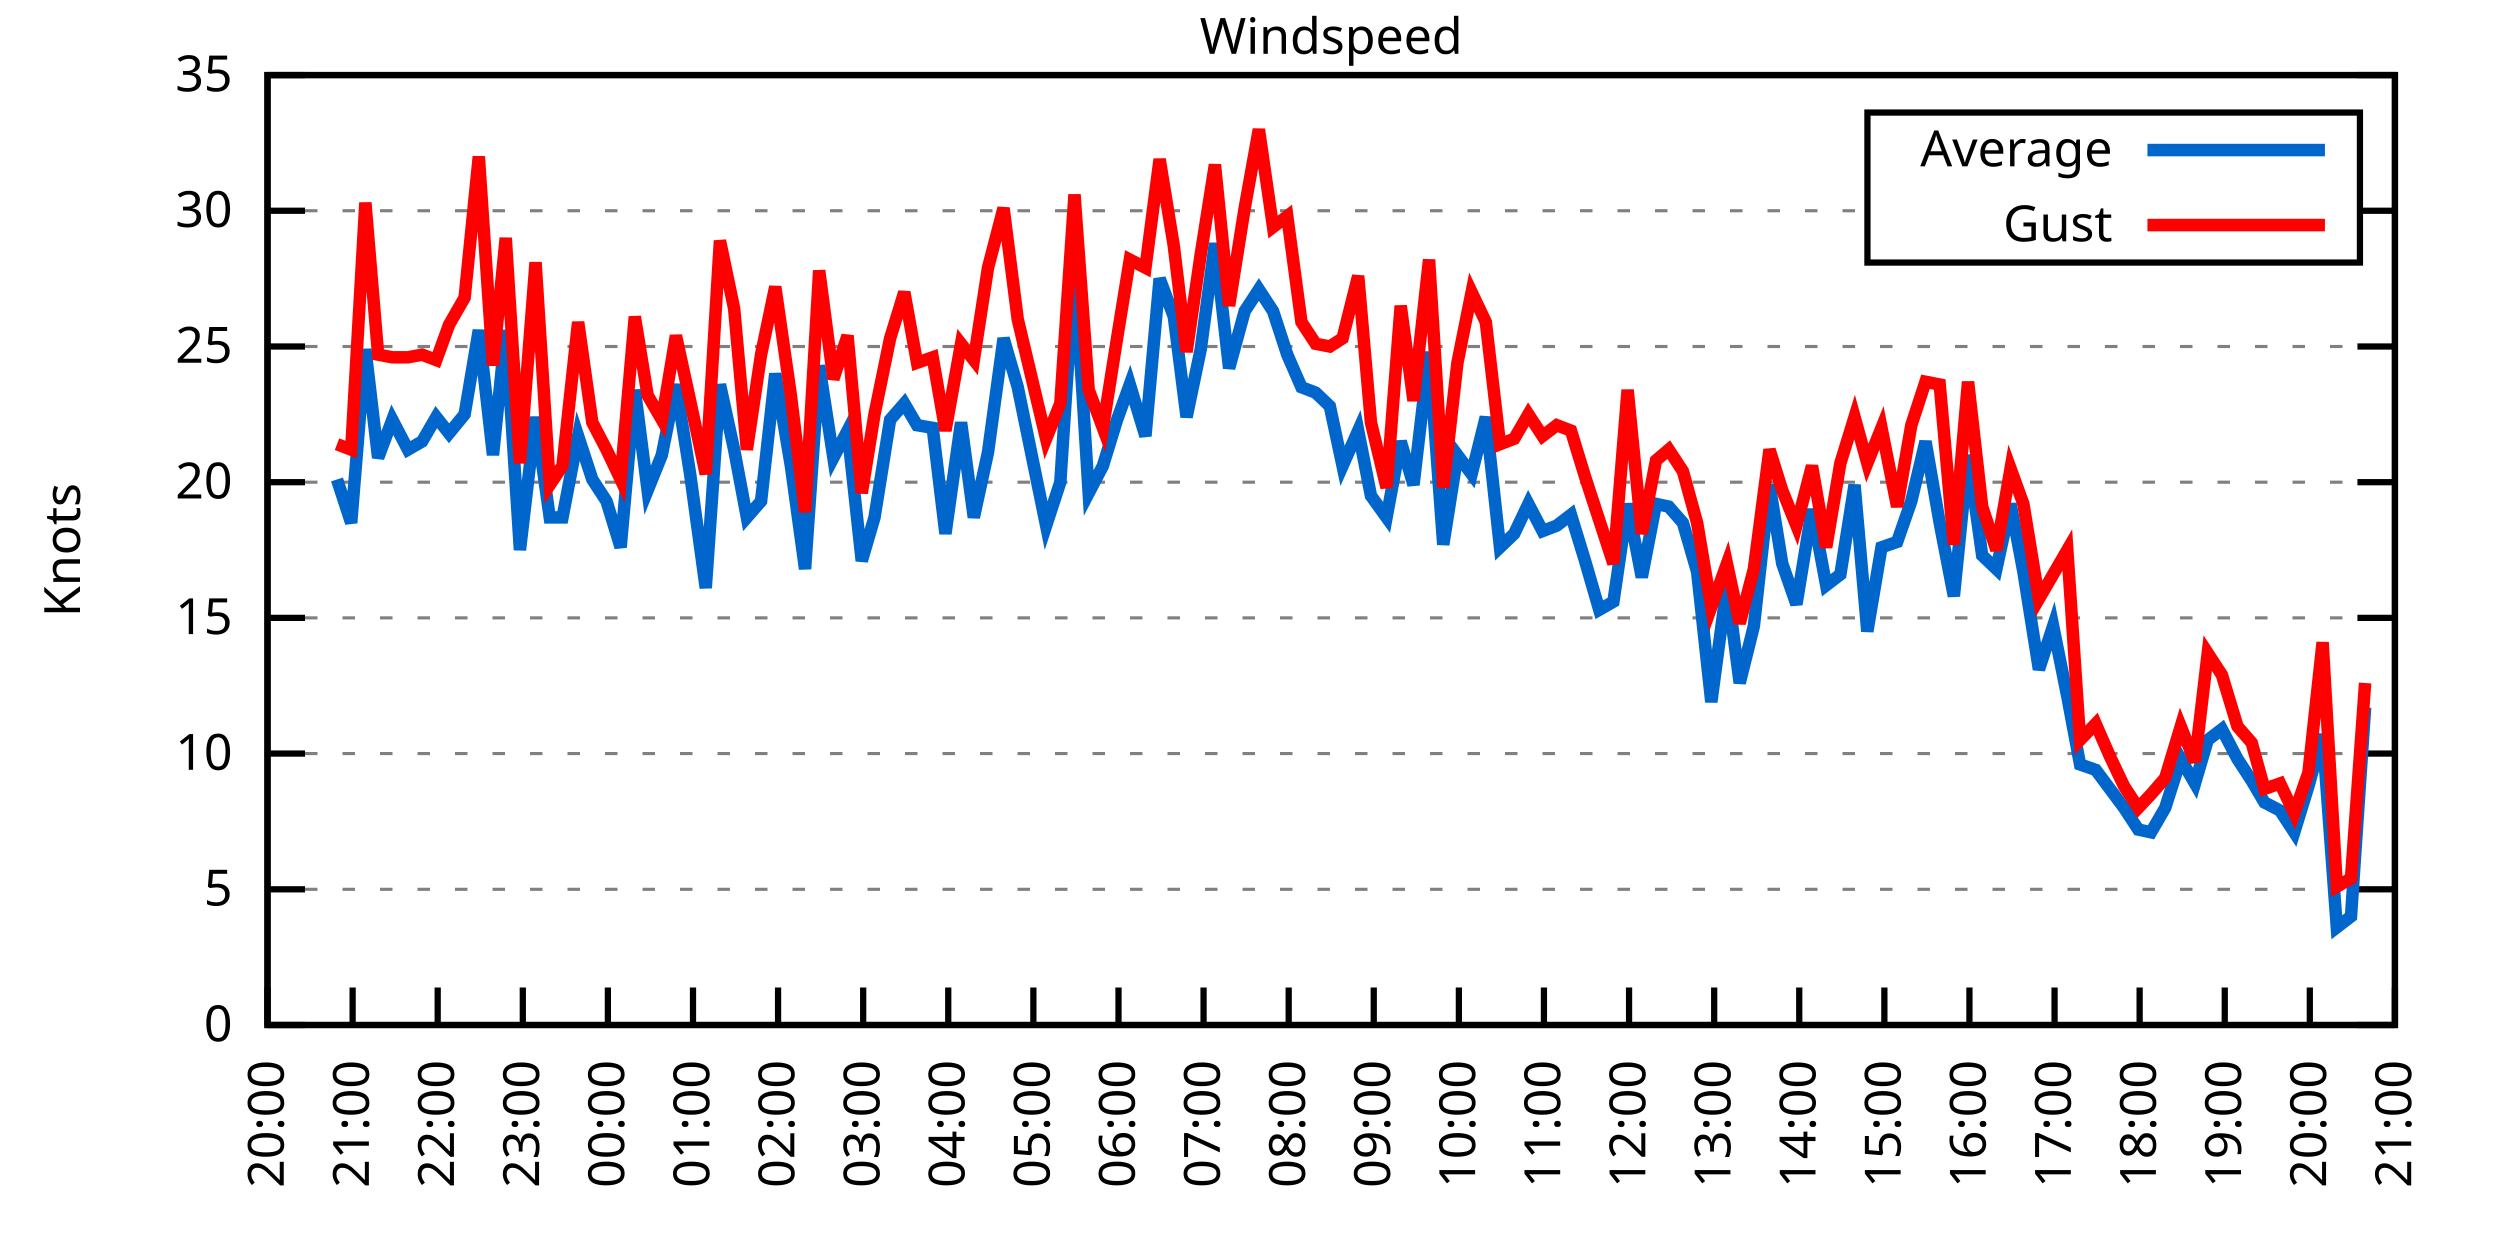
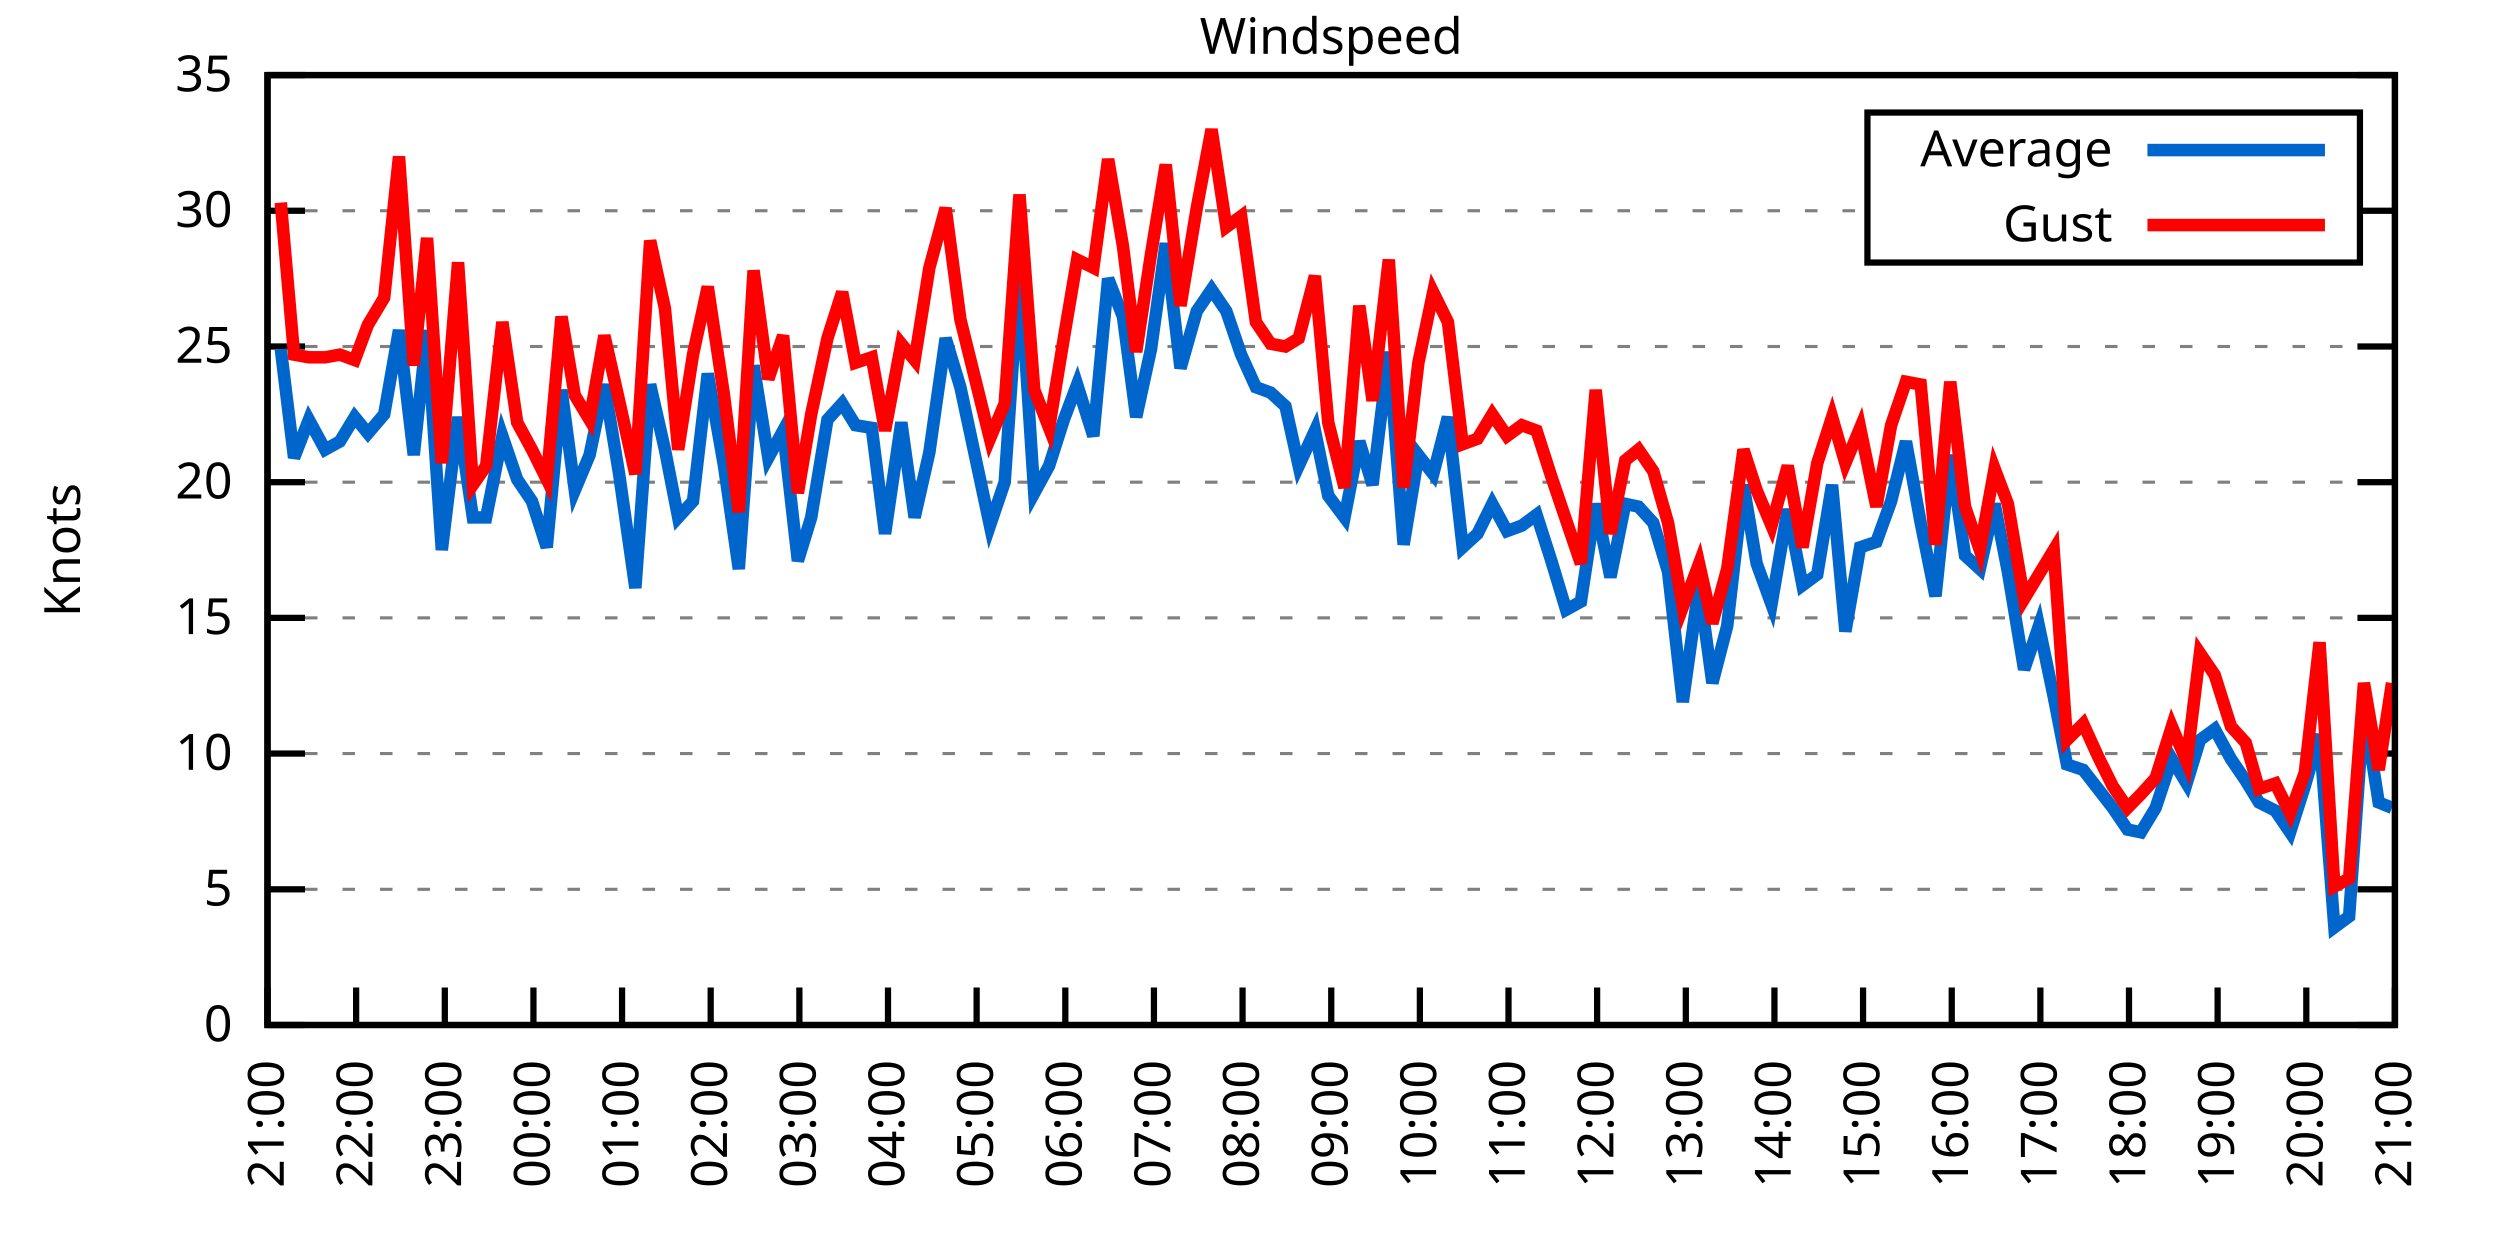
<svg xmlns="http://www.w3.org/2000/svg" xmlns:xlink="http://www.w3.org/1999/xlink" width="400" height="200" viewBox="0 0 400 200">
  <g id="gnuplot_canvas">
    <rect x="0" y="0" width="400" height="200" fill="none" />
    <defs>
      <circle id="gpDot" r="0.5" stroke-width="0.5" stroke="currentColor" />
      <path id="gpPt0" stroke-width="0.333" stroke="currentColor" d="M-1,0 h2 M0,-1 v2" />
      <path id="gpPt1" stroke-width="0.333" stroke="currentColor" d="M-1,-1 L1,1 M1,-1 L-1,1" />
      <path id="gpPt2" stroke-width="0.333" stroke="currentColor" d="M-1,0 L1,0 M0,-1 L0,1 M-1,-1 L1,1 M-1,1 L1,-1" />
      <rect id="gpPt3" stroke-width="0.333" stroke="currentColor" x="-1" y="-1" width="2" height="2" />
      <rect id="gpPt4" stroke-width="0.333" stroke="currentColor" fill="currentColor" x="-1" y="-1" width="2" height="2" />
      <circle id="gpPt5" stroke-width="0.333" stroke="currentColor" cx="0" cy="0" r="1" />
      <use xlink:href="#gpPt5" id="gpPt6" fill="currentColor" stroke="none" />
      <path id="gpPt7" stroke-width="0.333" stroke="currentColor" d="M0,-1.33 L-1.33,0.67 L1.33,0.67 z" />
      <use xlink:href="#gpPt7" id="gpPt8" fill="currentColor" stroke="none" />
      <use xlink:href="#gpPt7" id="gpPt9" stroke="currentColor" transform="rotate(180)" />
      <use xlink:href="#gpPt9" id="gpPt10" fill="currentColor" stroke="none" />
      <use xlink:href="#gpPt3" id="gpPt11" stroke="currentColor" transform="rotate(45)" />
      <use xlink:href="#gpPt11" id="gpPt12" fill="currentColor" stroke="none" />
      <path id="gpPt13" stroke-width="0.333" stroke="currentColor" d="M0,1.330 L1.265,0.411 L0.782,-1.067 L-0.782,-1.076 L-1.265,0.411 z" />
      <use xlink:href="#gpPt13" id="gpPt14" fill="currentColor" stroke="none" />
      <filter id="textbox" filterUnits="objectBoundingBox" x="0" y="0" height="1" width="1">
        <feFlood flood-color="white" flood-opacity="1" result="bgnd" />
        <feComposite in="SourceGraphic" in2="bgnd" operator="atop" />
      </filter>
      <filter id="greybox" filterUnits="objectBoundingBox" x="0" y="0" height="1" width="1">
        <feFlood flood-color="lightgrey" flood-opacity="1" result="grey" />
        <feComposite in="SourceGraphic" in2="grey" operator="atop" />
      </filter>
    </defs>
    <g fill="none" color="white" stroke="currentColor" stroke-width="1.00" stroke-linecap="butt" stroke-linejoin="miter">
</g>
    <g fill="none" color="black" stroke="currentColor" stroke-width="1.00" stroke-linecap="butt" stroke-linejoin="miter">
      <g stroke="none" shape-rendering="crispEdges">
        <polygon fill="rgb(255, 255, 255)" points="42.80,164.00 383.18,164.00 383.18,12.02 42.80,12.02 " />
      </g>
    </g>
    <g fill="none" color="black" stroke="currentColor" stroke-width="1.00" stroke-linecap="butt" stroke-linejoin="miter">
</g>
    <g fill="none" color="black" stroke="black" stroke-width="0.50" stroke-linecap="butt" stroke-linejoin="miter">
</g>
    <g fill="none" color="gray" stroke="currentColor" stroke-width="0.50" stroke-linecap="butt" stroke-linejoin="miter">
      <path stroke="gray" stroke-dasharray="2,4" class="gridline" d="M42.80,164.00 L383.19,164.00  " />
    </g>
    <g fill="none" color="gray" stroke="gray" stroke-width="1.00" stroke-linecap="butt" stroke-linejoin="miter">
</g>
    <g fill="none" color="black" stroke="currentColor" stroke-width="1.00" stroke-linecap="butt" stroke-linejoin="miter">
      <path stroke="black" d="M42.80,164.00 L48.80,164.00 M383.19,164.00 L377.19,164.00  " />
      <g transform="translate(37.20,166.60)" stroke="none" fill="black" font-family="Sans" font-size="8.00" text-anchor="end">
        <text>
          <tspan font-family="Sans"> 0</tspan>
        </text>
      </g>
    </g>
    <g fill="none" color="black" stroke="currentColor" stroke-width="1.00" stroke-linecap="butt" stroke-linejoin="miter">
</g>
    <g fill="none" color="black" stroke="black" stroke-width="0.50" stroke-linecap="butt" stroke-linejoin="miter">
</g>
    <g fill="none" color="gray" stroke="currentColor" stroke-width="0.50" stroke-linecap="butt" stroke-linejoin="miter">
      <path stroke="gray" stroke-dasharray="2,4" class="gridline" d="M42.80,142.29 L383.19,142.29  " />
    </g>
    <g fill="none" color="gray" stroke="gray" stroke-width="1.00" stroke-linecap="butt" stroke-linejoin="miter">
</g>
    <g fill="none" color="black" stroke="currentColor" stroke-width="1.00" stroke-linecap="butt" stroke-linejoin="miter">
      <path stroke="black" d="M42.80,142.29 L48.80,142.29 M383.19,142.29 L377.19,142.29  " />
      <g transform="translate(37.20,144.89)" stroke="none" fill="black" font-family="Sans" font-size="8.00" text-anchor="end">
        <text>
          <tspan font-family="Sans"> 5</tspan>
        </text>
      </g>
    </g>
    <g fill="none" color="black" stroke="currentColor" stroke-width="1.00" stroke-linecap="butt" stroke-linejoin="miter">
</g>
    <g fill="none" color="black" stroke="black" stroke-width="0.50" stroke-linecap="butt" stroke-linejoin="miter">
</g>
    <g fill="none" color="gray" stroke="currentColor" stroke-width="0.50" stroke-linecap="butt" stroke-linejoin="miter">
      <path stroke="gray" stroke-dasharray="2,4" class="gridline" d="M42.80,120.57 L383.19,120.57  " />
    </g>
    <g fill="none" color="gray" stroke="gray" stroke-width="1.00" stroke-linecap="butt" stroke-linejoin="miter">
</g>
    <g fill="none" color="black" stroke="currentColor" stroke-width="1.00" stroke-linecap="butt" stroke-linejoin="miter">
      <path stroke="black" d="M42.80,120.57 L48.80,120.57 M383.19,120.57 L377.19,120.57  " />
      <g transform="translate(37.20,123.17)" stroke="none" fill="black" font-family="Sans" font-size="8.00" text-anchor="end">
        <text>
          <tspan font-family="Sans"> 10</tspan>
        </text>
      </g>
    </g>
    <g fill="none" color="black" stroke="currentColor" stroke-width="1.00" stroke-linecap="butt" stroke-linejoin="miter">
</g>
    <g fill="none" color="black" stroke="black" stroke-width="0.50" stroke-linecap="butt" stroke-linejoin="miter">
</g>
    <g fill="none" color="gray" stroke="currentColor" stroke-width="0.50" stroke-linecap="butt" stroke-linejoin="miter">
      <path stroke="gray" stroke-dasharray="2,4" class="gridline" d="M42.80,98.86 L383.19,98.86  " />
    </g>
    <g fill="none" color="gray" stroke="gray" stroke-width="1.00" stroke-linecap="butt" stroke-linejoin="miter">
</g>
    <g fill="none" color="black" stroke="currentColor" stroke-width="1.00" stroke-linecap="butt" stroke-linejoin="miter">
      <path stroke="black" d="M42.80,98.86 L48.80,98.86 M383.19,98.86 L377.19,98.86  " />
      <g transform="translate(37.20,101.46)" stroke="none" fill="black" font-family="Sans" font-size="8.00" text-anchor="end">
        <text>
          <tspan font-family="Sans"> 15</tspan>
        </text>
      </g>
    </g>
    <g fill="none" color="black" stroke="currentColor" stroke-width="1.00" stroke-linecap="butt" stroke-linejoin="miter">
</g>
    <g fill="none" color="black" stroke="black" stroke-width="0.50" stroke-linecap="butt" stroke-linejoin="miter">
</g>
    <g fill="none" color="gray" stroke="currentColor" stroke-width="0.50" stroke-linecap="butt" stroke-linejoin="miter">
      <path stroke="gray" stroke-dasharray="2,4" class="gridline" d="M42.80,77.15 L383.19,77.15  " />
    </g>
    <g fill="none" color="gray" stroke="gray" stroke-width="1.00" stroke-linecap="butt" stroke-linejoin="miter">
</g>
    <g fill="none" color="black" stroke="currentColor" stroke-width="1.00" stroke-linecap="butt" stroke-linejoin="miter">
      <path stroke="black" d="M42.80,77.15 L48.80,77.15 M383.19,77.15 L377.19,77.15  " />
      <g transform="translate(37.20,79.75)" stroke="none" fill="black" font-family="Sans" font-size="8.00" text-anchor="end">
        <text>
          <tspan font-family="Sans"> 20</tspan>
        </text>
      </g>
    </g>
    <g fill="none" color="black" stroke="currentColor" stroke-width="1.00" stroke-linecap="butt" stroke-linejoin="miter">
</g>
    <g fill="none" color="black" stroke="black" stroke-width="0.50" stroke-linecap="butt" stroke-linejoin="miter">
</g>
    <g fill="none" color="gray" stroke="currentColor" stroke-width="0.50" stroke-linecap="butt" stroke-linejoin="miter">
      <path stroke="gray" stroke-dasharray="2,4" class="gridline" d="M42.80,55.44 L383.19,55.44  " />
    </g>
    <g fill="none" color="gray" stroke="gray" stroke-width="1.00" stroke-linecap="butt" stroke-linejoin="miter">
</g>
    <g fill="none" color="black" stroke="currentColor" stroke-width="1.00" stroke-linecap="butt" stroke-linejoin="miter">
      <path stroke="black" d="M42.80,55.44 L48.80,55.44 M383.19,55.44 L377.19,55.44  " />
      <g transform="translate(37.20,58.04)" stroke="none" fill="black" font-family="Sans" font-size="8.00" text-anchor="end">
        <text>
          <tspan font-family="Sans"> 25</tspan>
        </text>
      </g>
    </g>
    <g fill="none" color="black" stroke="currentColor" stroke-width="1.00" stroke-linecap="butt" stroke-linejoin="miter">
</g>
    <g fill="none" color="black" stroke="black" stroke-width="0.50" stroke-linecap="butt" stroke-linejoin="miter">
</g>
    <g fill="none" color="gray" stroke="currentColor" stroke-width="0.50" stroke-linecap="butt" stroke-linejoin="miter">
      <path stroke="gray" stroke-dasharray="2,4" class="gridline" d="M42.80,33.72 L298.79,33.72 M377.59,33.72 L383.19,33.72  " />
    </g>
    <g fill="none" color="gray" stroke="gray" stroke-width="1.00" stroke-linecap="butt" stroke-linejoin="miter">
</g>
    <g fill="none" color="black" stroke="currentColor" stroke-width="1.00" stroke-linecap="butt" stroke-linejoin="miter">
      <path stroke="black" d="M42.80,33.72 L48.80,33.72 M383.19,33.72 L377.19,33.72  " />
      <g transform="translate(37.20,36.32)" stroke="none" fill="black" font-family="Sans" font-size="8.00" text-anchor="end">
        <text>
          <tspan font-family="Sans"> 30</tspan>
        </text>
      </g>
    </g>
    <g fill="none" color="black" stroke="currentColor" stroke-width="1.00" stroke-linecap="butt" stroke-linejoin="miter">
</g>
    <g fill="none" color="black" stroke="black" stroke-width="0.50" stroke-linecap="butt" stroke-linejoin="miter">
</g>
    <g fill="none" color="gray" stroke="currentColor" stroke-width="0.50" stroke-linecap="butt" stroke-linejoin="miter">
      <path stroke="gray" stroke-dasharray="2,4" class="gridline" d="M42.80,12.01 L383.19,12.01  " />
    </g>
    <g fill="none" color="gray" stroke="gray" stroke-width="1.00" stroke-linecap="butt" stroke-linejoin="miter">
</g>
    <g fill="none" color="black" stroke="currentColor" stroke-width="1.00" stroke-linecap="butt" stroke-linejoin="miter">
      <path stroke="black" d="M42.80,12.01 L48.80,12.01 M383.19,12.01 L377.19,12.01  " />
      <g transform="translate(37.20,14.61)" stroke="none" fill="black" font-family="Sans" font-size="8.00" text-anchor="end">
        <text>
          <tspan font-family="Sans"> 35</tspan>
        </text>
      </g>
    </g>
    <g fill="none" color="black" stroke="currentColor" stroke-width="1.00" stroke-linecap="butt" stroke-linejoin="miter">
      <path stroke="black" d="M42.80,164.00 L42.80,158.00  " />
      <g transform="translate(45.40,169.60) rotate(270.00)" stroke="none" fill="black" font-family="Sans" font-size="8.00" text-anchor="end">
        <text>
-           <tspan font-family="Sans">20:00</tspan>
-         </text>
-       </g>
-     </g>
-     <g fill="none" color="black" stroke="currentColor" stroke-width="1.00" stroke-linecap="butt" stroke-linejoin="miter">
-       <path stroke="black" d="M56.42,164.00 L56.42,158.00  " />
-       <g transform="translate(59.02,169.60) rotate(270.00)" stroke="none" fill="black" font-family="Sans" font-size="8.00" text-anchor="end">
-         <text>
          <tspan font-family="Sans">21:00</tspan>
        </text>
      </g>
    </g>
    <g fill="none" color="black" stroke="currentColor" stroke-width="1.00" stroke-linecap="butt" stroke-linejoin="miter">
-       <path stroke="black" d="M70.03,164.00 L70.03,158.00  " />
-       <g transform="translate(72.63,169.60) rotate(270.00)" stroke="none" fill="black" font-family="Sans" font-size="8.00" text-anchor="end">
+       <path stroke="black" d="M56.98,164.00 L56.98,158.00  " />
+       <g transform="translate(59.58,169.60) rotate(270.00)" stroke="none" fill="black" font-family="Sans" font-size="8.00" text-anchor="end">
        <text>
          <tspan font-family="Sans">22:00</tspan>
        </text>
      </g>
    </g>
    <g fill="none" color="black" stroke="currentColor" stroke-width="1.00" stroke-linecap="butt" stroke-linejoin="miter">
-       <path stroke="black" d="M83.65,164.00 L83.65,158.00  " />
-       <g transform="translate(86.25,169.60) rotate(270.00)" stroke="none" fill="black" font-family="Sans" font-size="8.00" text-anchor="end">
+       <path stroke="black" d="M71.17,164.00 L71.17,158.00  " />
+       <g transform="translate(73.77,169.60) rotate(270.00)" stroke="none" fill="black" font-family="Sans" font-size="8.00" text-anchor="end">
        <text>
          <tspan font-family="Sans">23:00</tspan>
        </text>
      </g>
    </g>
    <g fill="none" color="black" stroke="currentColor" stroke-width="1.00" stroke-linecap="butt" stroke-linejoin="miter">
-       <path stroke="black" d="M97.26,164.00 L97.26,158.00  " />
-       <g transform="translate(99.86,169.60) rotate(270.00)" stroke="none" fill="black" font-family="Sans" font-size="8.00" text-anchor="end">
+       <path stroke="black" d="M85.35,164.00 L85.35,158.00  " />
+       <g transform="translate(87.95,169.60) rotate(270.00)" stroke="none" fill="black" font-family="Sans" font-size="8.00" text-anchor="end">
        <text>
          <tspan font-family="Sans">00:00</tspan>
        </text>
      </g>
    </g>
    <g fill="none" color="black" stroke="currentColor" stroke-width="1.00" stroke-linecap="butt" stroke-linejoin="miter">
-       <path stroke="black" d="M110.88,164.00 L110.88,158.00  " />
-       <g transform="translate(113.48,169.60) rotate(270.00)" stroke="none" fill="black" font-family="Sans" font-size="8.00" text-anchor="end">
+       <path stroke="black" d="M99.53,164.00 L99.53,158.00  " />
+       <g transform="translate(102.13,169.60) rotate(270.00)" stroke="none" fill="black" font-family="Sans" font-size="8.00" text-anchor="end">
        <text>
          <tspan font-family="Sans">01:00</tspan>
        </text>
      </g>
    </g>
    <g fill="none" color="black" stroke="currentColor" stroke-width="1.00" stroke-linecap="butt" stroke-linejoin="miter">
-       <path stroke="black" d="M124.49,164.00 L124.49,158.00  " />
-       <g transform="translate(127.09,169.60) rotate(270.00)" stroke="none" fill="black" font-family="Sans" font-size="8.00" text-anchor="end">
+       <path stroke="black" d="M113.71,164.00 L113.71,158.00  " />
+       <g transform="translate(116.31,169.60) rotate(270.00)" stroke="none" fill="black" font-family="Sans" font-size="8.00" text-anchor="end">
        <text>
          <tspan font-family="Sans">02:00</tspan>
        </text>
      </g>
    </g>
    <g fill="none" color="black" stroke="currentColor" stroke-width="1.00" stroke-linecap="butt" stroke-linejoin="miter">
-       <path stroke="black" d="M138.11,164.00 L138.11,158.00  " />
-       <g transform="translate(140.71,169.60) rotate(270.00)" stroke="none" fill="black" font-family="Sans" font-size="8.00" text-anchor="end">
+       <path stroke="black" d="M127.90,164.00 L127.90,158.00  " />
+       <g transform="translate(130.50,169.60) rotate(270.00)" stroke="none" fill="black" font-family="Sans" font-size="8.00" text-anchor="end">
        <text>
          <tspan font-family="Sans">03:00</tspan>
        </text>
      </g>
    </g>
    <g fill="none" color="black" stroke="currentColor" stroke-width="1.00" stroke-linecap="butt" stroke-linejoin="miter">
-       <path stroke="black" d="M151.72,164.00 L151.72,158.00  " />
-       <g transform="translate(154.32,169.60) rotate(270.00)" stroke="none" fill="black" font-family="Sans" font-size="8.00" text-anchor="end">
+       <path stroke="black" d="M142.08,164.00 L142.08,158.00  " />
+       <g transform="translate(144.68,169.60) rotate(270.00)" stroke="none" fill="black" font-family="Sans" font-size="8.00" text-anchor="end">
        <text>
          <tspan font-family="Sans">04:00</tspan>
        </text>
      </g>
    </g>
    <g fill="none" color="black" stroke="currentColor" stroke-width="1.00" stroke-linecap="butt" stroke-linejoin="miter">
-       <path stroke="black" d="M165.34,164.00 L165.34,158.00  " />
-       <g transform="translate(167.94,169.60) rotate(270.00)" stroke="none" fill="black" font-family="Sans" font-size="8.00" text-anchor="end">
+       <path stroke="black" d="M156.26,164.00 L156.26,158.00  " />
+       <g transform="translate(158.86,169.60) rotate(270.00)" stroke="none" fill="black" font-family="Sans" font-size="8.00" text-anchor="end">
        <text>
          <tspan font-family="Sans">05:00</tspan>
        </text>
      </g>
    </g>
    <g fill="none" color="black" stroke="currentColor" stroke-width="1.00" stroke-linecap="butt" stroke-linejoin="miter">
-       <path stroke="black" d="M178.96,164.00 L178.96,158.00  " />
-       <g transform="translate(181.56,169.60) rotate(270.00)" stroke="none" fill="black" font-family="Sans" font-size="8.00" text-anchor="end">
+       <path stroke="black" d="M170.45,164.00 L170.45,158.00  " />
+       <g transform="translate(173.05,169.60) rotate(270.00)" stroke="none" fill="black" font-family="Sans" font-size="8.00" text-anchor="end">
        <text>
          <tspan font-family="Sans">06:00</tspan>
        </text>
      </g>
    </g>
    <g fill="none" color="black" stroke="currentColor" stroke-width="1.00" stroke-linecap="butt" stroke-linejoin="miter">
-       <path stroke="black" d="M192.57,164.00 L192.57,158.00  " />
-       <g transform="translate(195.17,169.60) rotate(270.00)" stroke="none" fill="black" font-family="Sans" font-size="8.00" text-anchor="end">
+       <path stroke="black" d="M184.63,164.00 L184.63,158.00  " />
+       <g transform="translate(187.23,169.60) rotate(270.00)" stroke="none" fill="black" font-family="Sans" font-size="8.00" text-anchor="end">
        <text>
          <tspan font-family="Sans">07:00</tspan>
        </text>
      </g>
    </g>
    <g fill="none" color="black" stroke="currentColor" stroke-width="1.00" stroke-linecap="butt" stroke-linejoin="miter">
-       <path stroke="black" d="M206.19,164.00 L206.19,158.00  " />
-       <g transform="translate(208.79,169.60) rotate(270.00)" stroke="none" fill="black" font-family="Sans" font-size="8.00" text-anchor="end">
+       <path stroke="black" d="M198.81,164.00 L198.81,158.00  " />
+       <g transform="translate(201.41,169.60) rotate(270.00)" stroke="none" fill="black" font-family="Sans" font-size="8.00" text-anchor="end">
        <text>
          <tspan font-family="Sans">08:00</tspan>
        </text>
      </g>
    </g>
    <g fill="none" color="black" stroke="currentColor" stroke-width="1.00" stroke-linecap="butt" stroke-linejoin="miter">
-       <path stroke="black" d="M219.80,164.00 L219.80,158.00  " />
-       <g transform="translate(222.40,169.60) rotate(270.00)" stroke="none" fill="black" font-family="Sans" font-size="8.00" text-anchor="end">
+       <path stroke="black" d="M213.00,164.00 L213.00,158.00  " />
+       <g transform="translate(215.60,169.60) rotate(270.00)" stroke="none" fill="black" font-family="Sans" font-size="8.00" text-anchor="end">
        <text>
          <tspan font-family="Sans">09:00</tspan>
        </text>
      </g>
    </g>
    <g fill="none" color="black" stroke="currentColor" stroke-width="1.00" stroke-linecap="butt" stroke-linejoin="miter">
-       <path stroke="black" d="M233.42,164.00 L233.42,158.00  " />
-       <g transform="translate(236.02,169.60) rotate(270.00)" stroke="none" fill="black" font-family="Sans" font-size="8.00" text-anchor="end">
+       <path stroke="black" d="M227.18,164.00 L227.18,158.00  " />
+       <g transform="translate(229.78,169.60) rotate(270.00)" stroke="none" fill="black" font-family="Sans" font-size="8.00" text-anchor="end">
        <text>
          <tspan font-family="Sans">10:00</tspan>
        </text>
      </g>
    </g>
    <g fill="none" color="black" stroke="currentColor" stroke-width="1.00" stroke-linecap="butt" stroke-linejoin="miter">
-       <path stroke="black" d="M247.03,164.00 L247.03,158.00  " />
-       <g transform="translate(249.63,169.60) rotate(270.00)" stroke="none" fill="black" font-family="Sans" font-size="8.00" text-anchor="end">
+       <path stroke="black" d="M241.36,164.00 L241.36,158.00  " />
+       <g transform="translate(243.96,169.60) rotate(270.00)" stroke="none" fill="black" font-family="Sans" font-size="8.00" text-anchor="end">
        <text>
          <tspan font-family="Sans">11:00</tspan>
        </text>
      </g>
    </g>
    <g fill="none" color="black" stroke="currentColor" stroke-width="1.00" stroke-linecap="butt" stroke-linejoin="miter">
-       <path stroke="black" d="M260.65,164.00 L260.65,158.00  " />
-       <g transform="translate(263.25,169.60) rotate(270.00)" stroke="none" fill="black" font-family="Sans" font-size="8.00" text-anchor="end">
+       <path stroke="black" d="M255.54,164.00 L255.54,158.00  " />
+       <g transform="translate(258.14,169.60) rotate(270.00)" stroke="none" fill="black" font-family="Sans" font-size="8.00" text-anchor="end">
        <text>
          <tspan font-family="Sans">12:00</tspan>
        </text>
      </g>
    </g>
    <g fill="none" color="black" stroke="currentColor" stroke-width="1.00" stroke-linecap="butt" stroke-linejoin="miter">
-       <path stroke="black" d="M274.27,164.00 L274.27,158.00  " />
-       <g transform="translate(276.87,169.60) rotate(270.00)" stroke="none" fill="black" font-family="Sans" font-size="8.00" text-anchor="end">
+       <path stroke="black" d="M269.73,164.00 L269.73,158.00  " />
+       <g transform="translate(272.33,169.60) rotate(270.00)" stroke="none" fill="black" font-family="Sans" font-size="8.00" text-anchor="end">
        <text>
          <tspan font-family="Sans">13:00</tspan>
        </text>
      </g>
    </g>
    <g fill="none" color="black" stroke="currentColor" stroke-width="1.00" stroke-linecap="butt" stroke-linejoin="miter">
-       <path stroke="black" d="M287.88,164.00 L287.88,158.00  " />
-       <g transform="translate(290.48,169.60) rotate(270.00)" stroke="none" fill="black" font-family="Sans" font-size="8.00" text-anchor="end">
+       <path stroke="black" d="M283.91,164.00 L283.91,158.00  " />
+       <g transform="translate(286.51,169.60) rotate(270.00)" stroke="none" fill="black" font-family="Sans" font-size="8.00" text-anchor="end">
        <text>
          <tspan font-family="Sans">14:00</tspan>
        </text>
      </g>
    </g>
    <g fill="none" color="black" stroke="currentColor" stroke-width="1.00" stroke-linecap="butt" stroke-linejoin="miter">
-       <path stroke="black" d="M301.50,164.00 L301.50,158.00  " />
-       <g transform="translate(304.10,169.60) rotate(270.00)" stroke="none" fill="black" font-family="Sans" font-size="8.00" text-anchor="end">
+       <path stroke="black" d="M298.09,164.00 L298.09,158.00  " />
+       <g transform="translate(300.69,169.60) rotate(270.00)" stroke="none" fill="black" font-family="Sans" font-size="8.00" text-anchor="end">
        <text>
          <tspan font-family="Sans">15:00</tspan>
        </text>
      </g>
    </g>
    <g fill="none" color="black" stroke="currentColor" stroke-width="1.00" stroke-linecap="butt" stroke-linejoin="miter">
-       <path stroke="black" d="M315.11,164.00 L315.11,158.00  " />
-       <g transform="translate(317.71,169.60) rotate(270.00)" stroke="none" fill="black" font-family="Sans" font-size="8.00" text-anchor="end">
+       <path stroke="black" d="M312.28,164.00 L312.28,158.00  " />
+       <g transform="translate(314.88,169.60) rotate(270.00)" stroke="none" fill="black" font-family="Sans" font-size="8.00" text-anchor="end">
        <text>
          <tspan font-family="Sans">16:00</tspan>
        </text>
      </g>
    </g>
    <g fill="none" color="black" stroke="currentColor" stroke-width="1.00" stroke-linecap="butt" stroke-linejoin="miter">
-       <path stroke="black" d="M328.73,164.00 L328.73,158.00  " />
-       <g transform="translate(331.33,169.60) rotate(270.00)" stroke="none" fill="black" font-family="Sans" font-size="8.00" text-anchor="end">
+       <path stroke="black" d="M326.46,164.00 L326.46,158.00  " />
+       <g transform="translate(329.06,169.60) rotate(270.00)" stroke="none" fill="black" font-family="Sans" font-size="8.00" text-anchor="end">
        <text>
          <tspan font-family="Sans">17:00</tspan>
        </text>
      </g>
    </g>
    <g fill="none" color="black" stroke="currentColor" stroke-width="1.00" stroke-linecap="butt" stroke-linejoin="miter">
-       <path stroke="black" d="M342.34,164.00 L342.34,158.00  " />
-       <g transform="translate(344.94,169.60) rotate(270.00)" stroke="none" fill="black" font-family="Sans" font-size="8.00" text-anchor="end">
+       <path stroke="black" d="M340.64,164.00 L340.64,158.00  " />
+       <g transform="translate(343.24,169.60) rotate(270.00)" stroke="none" fill="black" font-family="Sans" font-size="8.00" text-anchor="end">
        <text>
          <tspan font-family="Sans">18:00</tspan>
        </text>
      </g>
    </g>
    <g fill="none" color="black" stroke="currentColor" stroke-width="1.00" stroke-linecap="butt" stroke-linejoin="miter">
-       <path stroke="black" d="M355.96,164.00 L355.96,158.00  " />
-       <g transform="translate(358.56,169.60) rotate(270.00)" stroke="none" fill="black" font-family="Sans" font-size="8.00" text-anchor="end">
+       <path stroke="black" d="M354.82,164.00 L354.82,158.00  " />
+       <g transform="translate(357.42,169.60) rotate(270.00)" stroke="none" fill="black" font-family="Sans" font-size="8.00" text-anchor="end">
        <text>
          <tspan font-family="Sans">19:00</tspan>
        </text>
      </g>
    </g>
    <g fill="none" color="black" stroke="currentColor" stroke-width="1.00" stroke-linecap="butt" stroke-linejoin="miter">
-       <path stroke="black" d="M369.57,164.00 L369.57,158.00  " />
-       <g transform="translate(372.17,169.60) rotate(270.00)" stroke="none" fill="black" font-family="Sans" font-size="8.00" text-anchor="end">
+       <path stroke="black" d="M369.01,164.00 L369.01,158.00  " />
+       <g transform="translate(371.61,169.60) rotate(270.00)" stroke="none" fill="black" font-family="Sans" font-size="8.00" text-anchor="end">
        <text>
          <tspan font-family="Sans">20:00</tspan>
        </text>
      </g>
    </g>
    <g fill="none" color="black" stroke="currentColor" stroke-width="1.00" stroke-linecap="butt" stroke-linejoin="miter">
      <path stroke="black" d="M383.19,164.00 L383.19,158.00  " />
      <g transform="translate(385.79,169.60) rotate(270.00)" stroke="none" fill="black" font-family="Sans" font-size="8.00" text-anchor="end">
        <text>
          <tspan font-family="Sans">21:00</tspan>
        </text>
      </g>
    </g>
    <g fill="none" color="black" stroke="currentColor" stroke-width="1.00" stroke-linecap="butt" stroke-linejoin="miter">
</g>
    <g fill="none" color="black" stroke="currentColor" stroke-width="1.00" stroke-linecap="butt" stroke-linejoin="miter">
      <path stroke="black" d="M42.80,12.01 L42.80,164.00 L383.19,164.00 L383.19,12.01 L42.80,12.01 Z  " />
    </g>
    <g fill="none" color="black" stroke="currentColor" stroke-width="1.00" stroke-linecap="butt" stroke-linejoin="miter">
</g>
    <g fill="none" color="black" stroke="currentColor" stroke-width="1.00" stroke-linecap="butt" stroke-linejoin="miter">
      <path stroke="black" d="M298.79,42.01 L298.79,18.01 L377.59,18.01 L377.59,42.01 L298.79,42.01 Z  " />
    </g>
    <g id="Windspeed_plot_1">
      <g fill="none" color="white" stroke="black" stroke-width="2.00" stroke-linecap="butt" stroke-linejoin="miter">
</g>
      <g fill="none" color="black" stroke="currentColor" stroke-width="2.00" stroke-linecap="butt" stroke-linejoin="miter">
        <g transform="translate(337.99,26.61)" stroke="none" fill="black" font-family="Sans" font-size="8.00" text-anchor="end">
          <text>
            <tspan font-family="Sans">Average</tspan>
          </text>
        </g>
      </g>
      <g fill="none" color="black" stroke="currentColor" stroke-width="2.00" stroke-linecap="butt" stroke-linejoin="miter">
-         <path stroke="rgb(  0, 102, 204)" d="M343.59,24.01 L371.99,24.01 M53.92,76.71 L56.19,83.66 L58.46,55.87 L60.50,73.24 L62.77,67.16 L65.27,71.94   L67.54,70.63 L69.80,66.73 L71.85,69.33 L74.34,66.29 L76.61,52.83 L78.88,72.81 L80.92,52.83 L83.19,88.00   L85.69,66.73 L87.96,82.79 L90.00,82.79 L92.50,69.77 L94.77,76.71 L97.04,80.19 L99.30,87.57 L101.57,62.38   L103.62,78.45 L105.89,72.81 L108.15,61.52 L110.42,75.85 L112.92,94.08 L115.19,61.52 L117.46,71.94 L119.50,82.79   L121.77,80.19 L124.04,59.78 L126.54,74.54 L128.81,91.04 L131.07,58.48 L133.34,73.24 L135.61,68.90 L137.88,89.74   L139.92,82.79 L142.42,67.16 L144.69,64.56 L146.73,68.03 L149.23,68.46 L151.27,85.40 L153.77,67.59 L155.81,82.79   L158.08,72.37 L160.57,54.13 L162.84,61.95 L167.38,84.10 L169.65,77.15 L171.92,42.41 L174.19,78.89 L176.46,74.54   L178.73,67.16 L180.77,61.52 L183.27,69.77 L185.54,44.58 L187.81,50.66 L189.85,66.73 L192.12,55.87 L194.39,38.93   L196.66,58.91 L199.15,49.79 L201.42,46.32 L203.69,49.79 L205.96,56.74 L208.23,61.95 L210.50,62.82 L212.77,64.99   L214.81,74.54 L217.31,68.90 L219.35,79.32 L221.85,82.79 L224.11,70.63 L226.16,77.58 L228.65,56.30 L230.92,87.14   L233.19,72.81 L235.46,75.85 L237.73,66.73 L240.00,87.57 L242.27,85.40 L244.54,80.62 L246.81,84.97 L249.08,84.10   L251.35,82.36 L253.61,89.74 L255.88,97.56 L258.15,96.26 L260.42,80.62 L262.69,92.35 L264.96,80.62 L267.00,81.06   L269.27,83.66 L271.54,91.48 L273.81,112.32 L276.31,93.65 L278.35,109.28 L280.62,100.16 L283.12,77.58 L285.16,90.18   L287.43,96.69 L289.92,81.49 L292.19,93.65 L294.46,91.91 L296.73,77.58 L298.77,101.03 L301.04,87.57 L303.54,86.70   L305.81,80.19 L308.08,70.63 L310.35,83.66 L312.62,95.39 L314.89,72.81 L317.15,88.87 L319.42,91.04 L321.69,80.62   L323.74,91.48 L326.23,107.11 L328.50,100.16 L330.77,111.45 L332.81,122.31 L335.31,123.18 L337.58,126.22 L339.85,129.26   L342.12,132.73 L344.16,133.17 L346.43,129.26 L348.92,121.44 L351.19,125.35 L353.24,118.40 L355.50,116.67 L358.00,121.44   L360.27,124.92 L362.31,128.39 L364.81,129.69 L367.08,133.17 L369.35,125.79 L371.62,117.53 L373.89,148.37 L376.16,146.63   L378.42,113.19  " />
+         <path stroke="rgb(  0, 102, 204)" d="M343.59,24.01 L371.99,24.01 M44.93,55.87 L47.05,73.24 L49.42,67.16 L52.02,71.94 L54.38,70.63 L56.75,66.73   L58.87,69.33 L61.47,66.29 L63.84,52.83 L66.20,72.81 L68.33,52.83 L70.69,88.00 L73.29,66.73 L75.66,82.79   L77.78,82.79 L80.38,69.77 L82.75,76.71 L85.11,80.19 L87.48,87.57 L89.84,62.38 L91.97,78.45 L94.33,72.81   L96.70,61.52 L99.06,75.85 L101.66,94.08 L104.02,61.52 L106.39,71.94 L108.51,82.79 L110.88,80.19 L113.24,59.78   L115.84,74.54 L118.21,91.04 L120.57,58.48 L122.93,73.24 L125.30,68.90 L127.66,89.74 L129.79,82.79 L132.39,67.16   L134.75,64.56 L136.88,68.03 L139.48,68.46 L141.61,85.40 L144.21,67.59 L146.34,82.79 L148.70,72.37 L151.30,54.13   L153.66,61.95 L158.39,84.10 L160.75,77.15 L163.12,42.41 L165.48,78.89 L167.85,74.54 L170.21,67.16 L172.34,61.52   L174.94,69.77 L177.30,44.58 L179.67,50.66 L181.79,66.73 L184.16,55.87 L186.52,38.93 L188.88,58.91 L191.48,49.79   L193.85,46.32 L196.21,49.79 L198.58,56.74 L200.94,61.95 L203.30,62.82 L205.67,64.99 L207.79,74.54 L210.39,68.90   L212.52,79.32 L215.12,82.79 L217.49,70.63 L219.61,77.58 L222.21,56.30 L224.58,87.14 L226.94,72.81 L229.31,75.85   L231.67,66.73 L234.03,87.57 L236.40,85.40 L238.76,80.62 L241.12,84.97 L243.49,84.10 L245.85,82.36 L248.22,89.74   L250.58,97.56 L252.94,96.26 L255.31,80.62 L257.67,92.35 L260.04,80.62 L262.16,81.06 L264.53,83.66 L266.89,91.48   L269.25,112.32 L271.85,93.65 L273.98,109.28 L276.35,100.16 L278.95,77.58 L281.07,90.18 L283.44,96.69 L286.04,81.49   L288.40,93.65 L290.76,91.91 L293.13,77.58 L295.26,101.03 L297.62,87.57 L300.22,86.70 L302.58,80.19 L304.95,70.63   L307.31,83.66 L309.68,95.39 L312.04,72.81 L314.40,88.87 L316.77,91.04 L319.13,80.62 L321.26,91.48 L323.86,107.11   L326.22,100.16 L328.59,111.45 L330.71,122.31 L333.31,123.18 L335.68,126.22 L338.04,129.26 L340.40,132.73 L342.53,133.17   L344.90,129.26 L347.50,121.44 L349.86,125.35 L351.99,118.40 L354.35,116.67 L356.95,121.44 L359.32,124.92 L361.44,128.39   L364.04,129.69 L366.41,133.17 L368.77,125.79 L371.13,117.53 L373.50,148.37 L375.86,146.63 L378.23,113.19 L380.59,128.39   L382.72,129.26  " />
      </g>
    </g>
    <g id="Windspeed_plot_2">
      <g fill="none" color="black" stroke="currentColor" stroke-width="2.00" stroke-linecap="butt" stroke-linejoin="miter">
        <g transform="translate(337.99,38.61)" stroke="none" fill="black" font-family="Sans" font-size="8.00" text-anchor="end">
          <text>
            <tspan font-family="Sans">Gust</tspan>
          </text>
        </g>
      </g>
      <g fill="none" color="black" stroke="currentColor" stroke-width="2.00" stroke-linecap="butt" stroke-linejoin="miter">
-         <path stroke="rgb(255,   0,   0)" d="M343.59,36.01 L371.99,36.01 M53.92,71.07 L56.19,71.94 L58.46,32.42 L60.50,56.74 L62.77,57.17 L65.27,57.17   L67.54,56.74 L69.80,57.61 L71.85,51.96 L74.34,47.62 L76.61,25.04 L78.88,58.48 L80.92,38.07 L83.19,74.11   L85.69,41.97 L87.96,77.58 L90.00,74.54 L92.50,51.53 L94.77,67.59 L97.04,71.94 L99.30,76.71 L101.57,50.66   L103.62,63.25 L105.89,67.16 L108.15,53.70 L110.42,64.12 L112.92,75.85 L115.19,38.50 L117.46,49.36 L119.50,71.94   L121.77,56.74 L124.04,45.88 L126.54,63.25 L128.81,81.93 L131.07,43.28 L133.34,60.65 L135.61,53.70 L137.88,78.89   L139.92,66.29 L142.42,54.13 L144.69,46.75 L146.73,58.04 L149.23,57.17 L151.27,68.90 L153.77,55.00 L155.81,57.61   L158.08,42.84 L160.57,33.29 L162.84,51.09 L167.38,70.20 L169.65,64.56 L171.92,31.12 L174.19,62.38 L176.46,68.46   L178.73,54.13 L180.77,41.54 L183.27,42.84 L185.54,25.47 L187.81,39.37 L189.85,56.30 L192.12,40.67 L194.39,26.34   L196.66,48.92 L199.15,33.29 L201.42,20.70 L203.69,36.33 L205.96,34.59 L208.23,51.53 L210.50,55.00 L212.77,55.44   L214.81,54.13 L217.31,44.15 L219.35,67.59 L221.85,78.02 L224.11,48.92 L226.16,64.12 L228.65,41.54 L230.92,78.02   L233.19,58.04 L235.46,46.75 L237.73,51.53 L240.00,71.07 L242.27,70.20 L244.54,66.29 L246.81,69.77 L249.08,68.03   L251.35,68.90 L253.61,76.28 L255.88,83.23 L258.15,90.18 L260.42,62.38 L262.69,85.40 L264.96,73.67 L267.00,71.94   L269.27,75.41 L271.54,83.66 L273.81,97.12 L276.31,90.18 L278.35,99.73 L280.62,91.04 L283.12,71.94 L285.16,78.45   L287.43,84.10 L289.92,74.54 L292.19,87.57 L294.46,74.11 L296.73,66.73 L298.77,74.11 L301.04,68.46 L303.54,81.06   L305.81,68.03 L308.08,61.08 L310.35,61.52 L312.62,87.14 L314.89,61.08 L317.15,81.06 L319.42,88.00 L321.69,74.98   L323.74,80.62 L326.23,95.82 L328.50,91.91 L330.77,88.00 L332.81,118.40 L335.31,115.80 L337.58,121.01 L339.85,125.79   L342.12,129.26 L344.16,127.09 L346.43,124.48 L348.92,116.23 L351.19,121.88 L353.24,104.51 L355.50,107.98 L358.00,116.23   L360.27,118.84 L362.31,126.22 L364.81,125.35 L367.08,130.13 L369.35,123.61 L371.62,102.77 L373.89,141.85 L376.16,140.55   L378.42,109.28  " />
+         <path stroke="rgb(255,   0,   0)" d="M343.59,36.01 L371.99,36.01 M44.93,32.42 L47.05,56.74 L49.42,57.17 L52.02,57.17 L54.38,56.74 L56.75,57.61   L58.87,51.96 L61.47,47.62 L63.84,25.04 L66.20,58.48 L68.33,38.07 L70.69,74.11 L73.29,41.97 L75.66,77.58   L77.78,74.54 L80.38,51.53 L82.75,67.59 L85.11,71.94 L87.48,76.71 L89.84,50.66 L91.97,63.25 L94.33,67.16   L96.70,53.70 L99.06,64.12 L101.66,75.85 L104.02,38.50 L106.39,49.36 L108.51,71.94 L110.88,56.74 L113.24,45.88   L115.84,63.25 L118.21,81.93 L120.57,43.28 L122.93,60.65 L125.30,53.70 L127.66,78.89 L129.79,66.29 L132.39,54.13   L134.75,46.75 L136.88,58.04 L139.48,57.17 L141.61,68.90 L144.21,55.00 L146.34,57.61 L148.70,42.84 L151.30,33.29   L153.66,51.09 L158.39,70.20 L160.75,64.56 L163.12,31.12 L165.48,62.38 L167.85,68.46 L170.21,54.13 L172.34,41.54   L174.94,42.84 L177.30,25.47 L179.67,39.37 L181.79,56.30 L184.16,40.67 L186.52,26.34 L188.88,48.92 L191.48,33.29   L193.85,20.70 L196.21,36.33 L198.58,34.59 L200.94,51.53 L203.30,55.00 L205.67,55.44 L207.79,54.13 L210.39,44.15   L212.52,67.59 L215.12,78.02 L217.49,48.92 L219.61,64.12 L222.21,41.54 L224.58,78.02 L226.94,58.04 L229.31,46.75   L231.67,51.53 L234.03,71.07 L236.40,70.20 L238.76,66.29 L241.12,69.77 L243.49,68.03 L245.85,68.90 L248.22,76.28   L250.58,83.23 L252.94,90.18 L255.31,62.38 L257.67,85.40 L260.04,73.67 L262.16,71.94 L264.53,75.41 L266.89,83.66   L269.25,97.12 L271.85,90.18 L273.98,99.73 L276.35,91.04 L278.95,71.94 L281.07,78.45 L283.44,84.10 L286.04,74.54   L288.40,87.57 L290.76,74.11 L293.13,66.73 L295.26,74.11 L297.62,68.46 L300.22,81.06 L302.58,68.03 L304.95,61.08   L307.31,61.52 L309.68,87.14 L312.04,61.08 L314.40,81.06 L316.77,88.00 L319.13,74.98 L321.26,80.62 L323.86,95.82   L326.22,91.91 L328.59,88.00 L330.71,118.40 L333.31,115.80 L335.68,121.01 L338.04,125.79 L340.40,129.26 L342.53,127.09   L344.90,124.48 L347.50,116.23 L349.86,121.88 L351.99,104.51 L354.35,107.98 L356.95,116.23 L359.32,118.84 L361.44,126.22   L364.04,125.35 L366.41,130.13 L368.77,123.61 L371.13,102.77 L373.50,141.85 L375.86,140.55 L378.23,109.28 L380.59,123.18   L382.72,109.28  " />
      </g>
    </g>
    <g fill="none" color="black" stroke="currentColor" stroke-width="2.00" stroke-linecap="butt" stroke-linejoin="miter">
</g>
    <g fill="none" color="black" stroke="black" stroke-width="1.00" stroke-linecap="butt" stroke-linejoin="miter">
</g>
    <g fill="none" color="black" stroke="currentColor" stroke-width="1.00" stroke-linecap="butt" stroke-linejoin="miter">
      <path stroke="black" d="M42.80,12.01 L42.80,164.00 L383.19,164.00 L383.19,12.01 L42.80,12.01 Z  " />
      <g transform="translate(12.80,88.01) rotate(270.00)" stroke="none" fill="black" font-family="Sans" font-size="8.00" text-anchor="middle">
        <text>
          <tspan font-family="Sans">Knots</tspan>
        </text>
      </g>
    </g>
    <g fill="none" color="black" stroke="currentColor" stroke-width="1.00" stroke-linecap="butt" stroke-linejoin="miter">
</g>
    <g fill="none" color="black" stroke="currentColor" stroke-width="1.00" stroke-linecap="butt" stroke-linejoin="miter">
      <g transform="translate(212.99,8.61)" stroke="none" fill="black" font-family="Sans" font-size="8.00" text-anchor="middle">
        <text>
          <tspan font-family="Sans">Windspeed</tspan>
        </text>
      </g>
    </g>
    <g fill="none" color="black" stroke="currentColor" stroke-width="1.00" stroke-linecap="butt" stroke-linejoin="miter">
</g>
  </g>
</svg>
